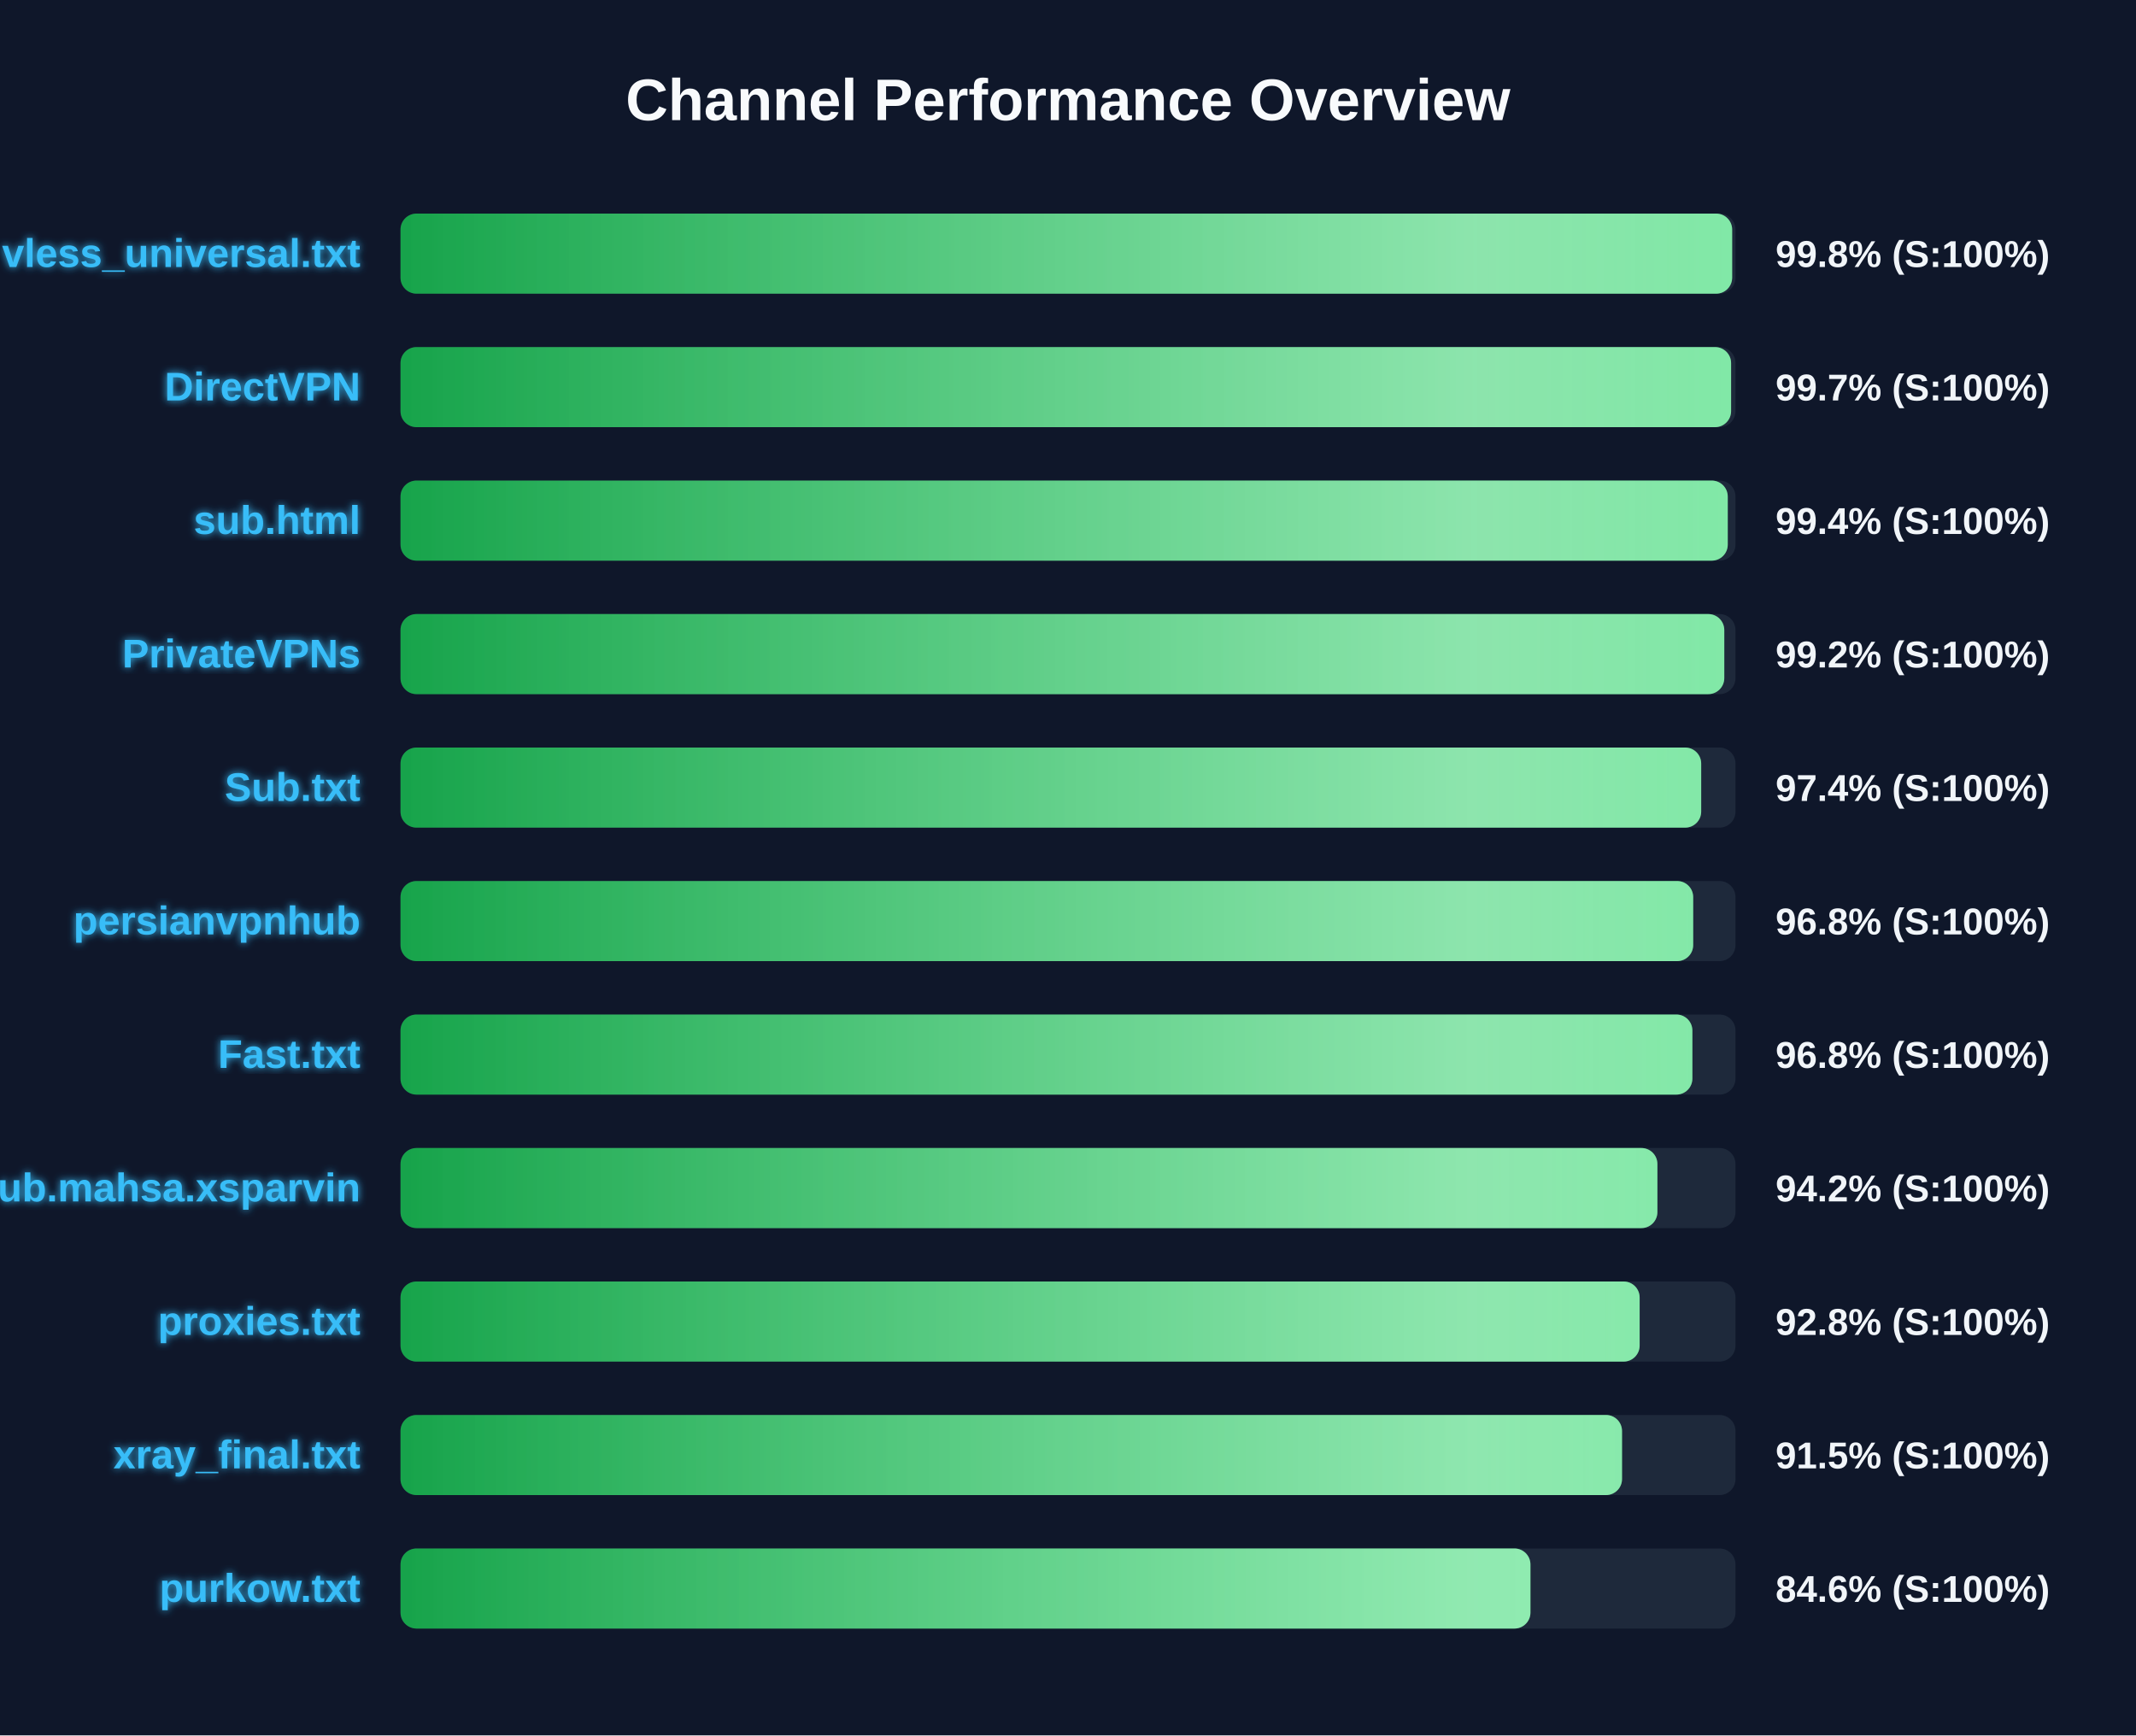
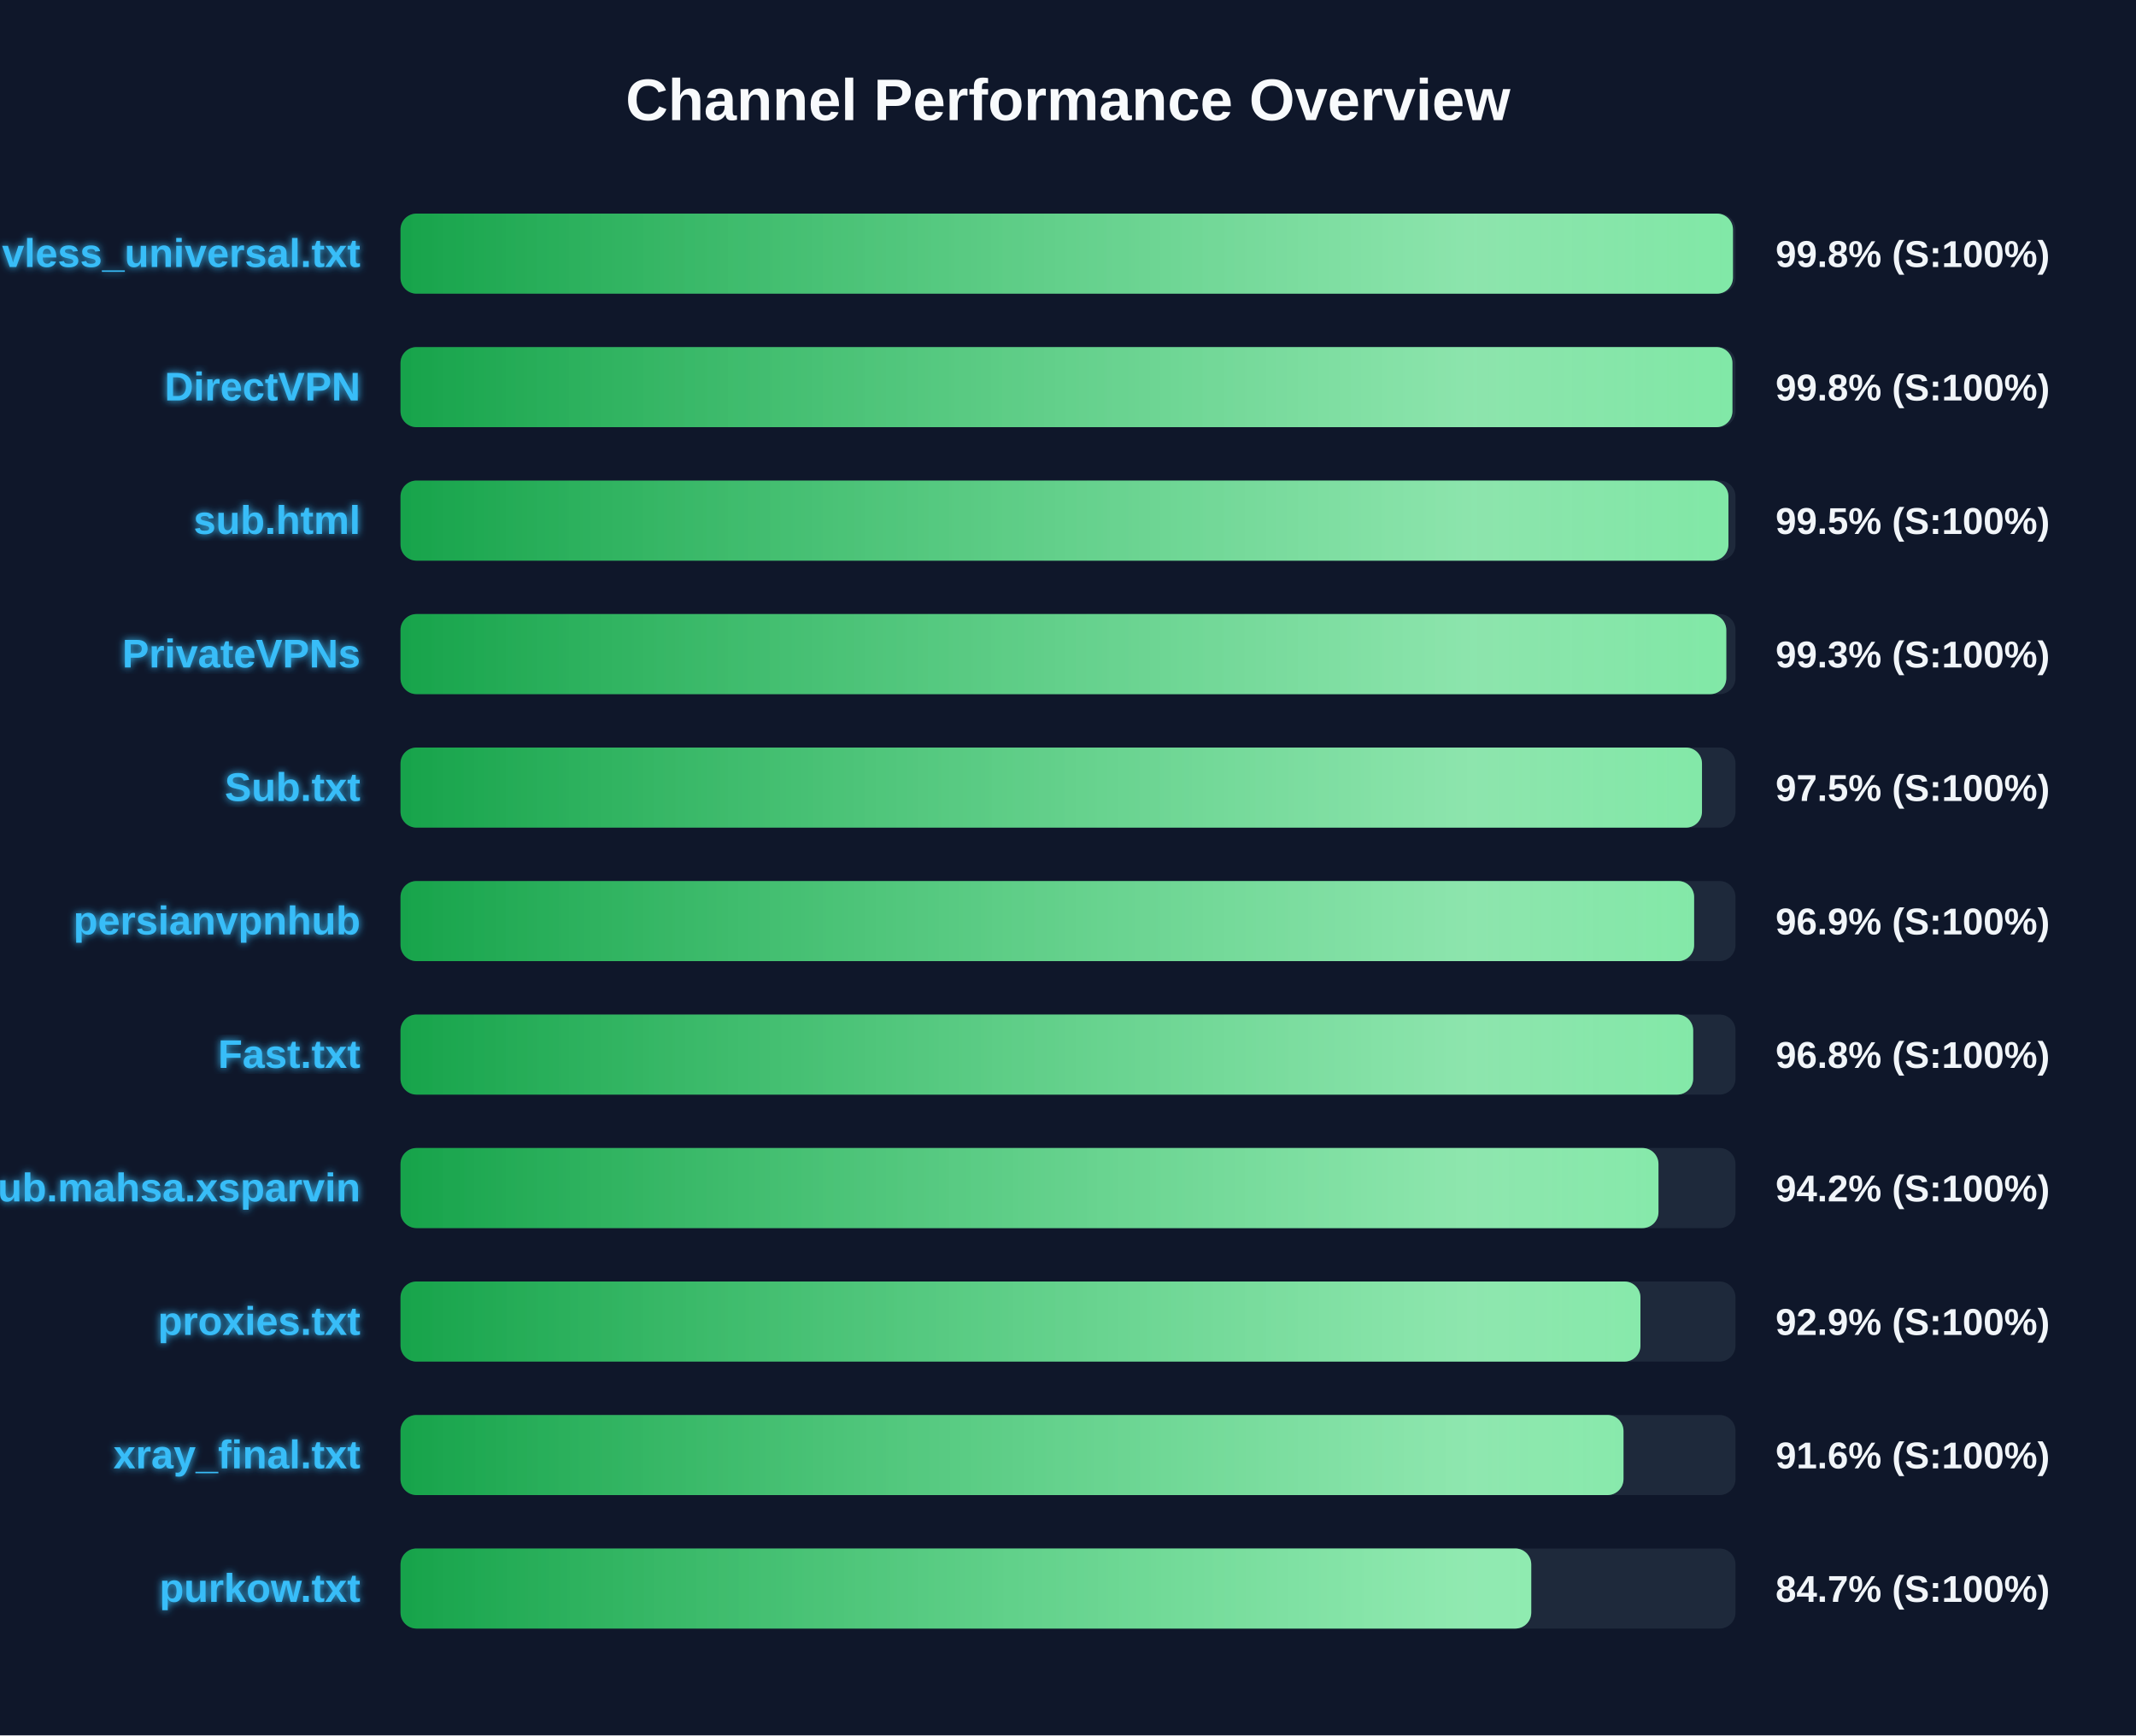
<svg xmlns="http://www.w3.org/2000/svg" width="800" height="650" version="1.1">
  <defs>
    <linearGradient id="grad-green" x1="0%" y1="0%" x2="100%" y2="0%">
      <stop offset="0%" stop-color="#16a34a" />
      <stop offset="100%" stop-color="#4ade80" />
    </linearGradient>
    <linearGradient id="grad-yellow" x1="0%" y1="0%" x2="100%" y2="0%">
      <stop offset="0%" stop-color="#ca8a04" />
      <stop offset="100%" stop-color="#fde047" />
    </linearGradient>
    <linearGradient id="grad-red" x1="0%" y1="0%" x2="100%" y2="0%">
      <stop offset="0%" stop-color="#dc2626" />
      <stop offset="100%" stop-color="#f87171" />
    </linearGradient>
    <linearGradient id="shimmer" x1="0%" y1="0%" x2="100%" y2="0%">
      <stop offset="0%" stop-color="rgba(255,255,255,0)" />
      <stop offset="50%" stop-color="rgba(255,255,255,0.4)" />
      <stop offset="100%" stop-color="rgba(255,255,255,0)" />
    </linearGradient>
    <filter id="glow" x="-20%" y="-20%" width="140%" height="140%">
      <feGaussianBlur stdDeviation="1.5" result="blur" />
      <feComposite in="SourceGraphic" in2="blur" operator="over" />
    </filter>
  </defs>
  <style>
        .bg-rect { fill: #0f172a; }
        .title { font: bold 22px 'Segoe UI', Arial, sans-serif; fill: #f8fafc; }
        .row { font: bold 15px 'Segoe UI', Arial, sans-serif; fill: #38bdf8; filter: url(#glow); }
        .score { font: bold 14px 'Segoe UI', Arial, sans-serif; fill: #f1f5f9; }
        @keyframes shimmer-anim {
            0% { transform: translateX(-100%); }
            100% { transform: translateX(200%); }
        }
        .shimmer-rect {
            animation: shimmer-anim 2.5s infinite linear;
        }
    </style>
  <rect width="100%" height="100%" class="bg-rect" />
  <text x="400" y="45" text-anchor="middle" class="title">Channel Performance Overview</text>
  <rect x="150" y="80" width="500" height="30" fill="#1e293b" rx="6" />
  <clipPath id="clip-0">
-     <rect x="150" y="80" width="498.75" height="30" rx="6" />
+     <rect x="150" y="80" width="499.05" height="30" rx="6" />
  </clipPath>
-   <rect x="150" y="80" width="498.75" height="30" fill="url(#grad-green)" rx="6" />
+   <rect x="150" y="80" width="499.05" height="30" fill="url(#grad-green)" rx="6" />
  <g clip-path="url(#clip-0)">
    <rect x="150" y="80" width="100%" height="30" fill="url(#shimmer)" class="shimmer-rect" />
  </g>
  <text x="135" y="100" text-anchor="end" class="row">vless_universal.txt</text>
  <text x="665" y="100" text-anchor="start" class="score">99.8% (S:100%)</text>
  <rect x="150" y="130" width="500" height="30" fill="#1e293b" rx="6" />
  <clipPath id="clip-1">
-     <rect x="150" y="130" width="498.35" height="30" rx="6" />
+     <rect x="150" y="130" width="498.85" height="30" rx="6" />
  </clipPath>
-   <rect x="150" y="130" width="498.35" height="30" fill="url(#grad-green)" rx="6" />
+   <rect x="150" y="130" width="498.85" height="30" fill="url(#grad-green)" rx="6" />
  <g clip-path="url(#clip-1)">
    <rect x="150" y="130" width="100%" height="30" fill="url(#shimmer)" class="shimmer-rect" />
  </g>
  <text x="135" y="150" text-anchor="end" class="row">DirectVPN</text>
-   <text x="665" y="150" text-anchor="start" class="score">99.7% (S:100%)</text>
+   <text x="665" y="150" text-anchor="start" class="score">99.8% (S:100%)</text>
  <rect x="150" y="180" width="500" height="30" fill="#1e293b" rx="6" />
  <clipPath id="clip-2">
-     <rect x="150" y="180" width="497.1" height="30" rx="6" />
+     <rect x="150" y="180" width="497.35" height="30" rx="6" />
  </clipPath>
-   <rect x="150" y="180" width="497.1" height="30" fill="url(#grad-green)" rx="6" />
+   <rect x="150" y="180" width="497.35" height="30" fill="url(#grad-green)" rx="6" />
  <g clip-path="url(#clip-2)">
    <rect x="150" y="180" width="100%" height="30" fill="url(#shimmer)" class="shimmer-rect" />
  </g>
  <text x="135" y="200" text-anchor="end" class="row">sub.html</text>
-   <text x="665" y="200" text-anchor="start" class="score">99.4% (S:100%)</text>
+   <text x="665" y="200" text-anchor="start" class="score">99.5% (S:100%)</text>
  <rect x="150" y="230" width="500" height="30" fill="#1e293b" rx="6" />
  <clipPath id="clip-3">
-     <rect x="150" y="230" width="495.8" height="30" rx="6" />
+     <rect x="150" y="230" width="496.55" height="30" rx="6" />
  </clipPath>
-   <rect x="150" y="230" width="495.8" height="30" fill="url(#grad-green)" rx="6" />
+   <rect x="150" y="230" width="496.55" height="30" fill="url(#grad-green)" rx="6" />
  <g clip-path="url(#clip-3)">
    <rect x="150" y="230" width="100%" height="30" fill="url(#shimmer)" class="shimmer-rect" />
  </g>
  <text x="135" y="250" text-anchor="end" class="row">PrivateVPNs</text>
-   <text x="665" y="250" text-anchor="start" class="score">99.2% (S:100%)</text>
+   <text x="665" y="250" text-anchor="start" class="score">99.3% (S:100%)</text>
  <rect x="150" y="280" width="500" height="30" fill="#1e293b" rx="6" />
  <clipPath id="clip-4">
-     <rect x="150" y="280" width="487.15" height="30" rx="6" />
+     <rect x="150" y="280" width="487.45" height="30" rx="6" />
  </clipPath>
-   <rect x="150" y="280" width="487.15" height="30" fill="url(#grad-green)" rx="6" />
+   <rect x="150" y="280" width="487.45" height="30" fill="url(#grad-green)" rx="6" />
  <g clip-path="url(#clip-4)">
    <rect x="150" y="280" width="100%" height="30" fill="url(#shimmer)" class="shimmer-rect" />
  </g>
  <text x="135" y="300" text-anchor="end" class="row">Sub.txt</text>
-   <text x="665" y="300" text-anchor="start" class="score">97.4% (S:100%)</text>
+   <text x="665" y="300" text-anchor="start" class="score">97.5% (S:100%)</text>
  <rect x="150" y="330" width="500" height="30" fill="#1e293b" rx="6" />
  <clipPath id="clip-5">
-     <rect x="150" y="330" width="484.15" height="30" rx="6" />
+     <rect x="150" y="330" width="484.5" height="30" rx="6" />
  </clipPath>
-   <rect x="150" y="330" width="484.15" height="30" fill="url(#grad-green)" rx="6" />
+   <rect x="150" y="330" width="484.5" height="30" fill="url(#grad-green)" rx="6" />
  <g clip-path="url(#clip-5)">
    <rect x="150" y="330" width="100%" height="30" fill="url(#shimmer)" class="shimmer-rect" />
  </g>
  <text x="135" y="350" text-anchor="end" class="row">persianvpnhub</text>
-   <text x="665" y="350" text-anchor="start" class="score">96.8% (S:100%)</text>
+   <text x="665" y="350" text-anchor="start" class="score">96.9% (S:100%)</text>
  <rect x="150" y="380" width="500" height="30" fill="#1e293b" rx="6" />
  <clipPath id="clip-6">
-     <rect x="150" y="380" width="483.85" height="30" rx="6" />
+     <rect x="150" y="380" width="484.15" height="30" rx="6" />
  </clipPath>
-   <rect x="150" y="380" width="483.85" height="30" fill="url(#grad-green)" rx="6" />
+   <rect x="150" y="380" width="484.15" height="30" fill="url(#grad-green)" rx="6" />
  <g clip-path="url(#clip-6)">
    <rect x="150" y="380" width="100%" height="30" fill="url(#shimmer)" class="shimmer-rect" />
  </g>
  <text x="135" y="400" text-anchor="end" class="row">Fast.txt</text>
  <text x="665" y="400" text-anchor="start" class="score">96.8% (S:100%)</text>
  <rect x="150" y="430" width="500" height="30" fill="#1e293b" rx="6" />
  <clipPath id="clip-7">
-     <rect x="150" y="430" width="470.75" height="30" rx="6" />
+     <rect x="150" y="430" width="471.15" height="30" rx="6" />
  </clipPath>
-   <rect x="150" y="430" width="470.75" height="30" fill="url(#grad-green)" rx="6" />
+   <rect x="150" y="430" width="471.15" height="30" fill="url(#grad-green)" rx="6" />
  <g clip-path="url(#clip-7)">
    <rect x="150" y="430" width="100%" height="30" fill="url(#shimmer)" class="shimmer-rect" />
  </g>
  <text x="135" y="450" text-anchor="end" class="row">Sub.mahsa.xsparvin</text>
  <text x="665" y="450" text-anchor="start" class="score">94.2% (S:100%)</text>
  <rect x="150" y="480" width="500" height="30" fill="#1e293b" rx="6" />
  <clipPath id="clip-8">
-     <rect x="150" y="480" width="464.1" height="30" rx="6" />
+     <rect x="150" y="480" width="464.4" height="30" rx="6" />
  </clipPath>
-   <rect x="150" y="480" width="464.1" height="30" fill="url(#grad-green)" rx="6" />
+   <rect x="150" y="480" width="464.4" height="30" fill="url(#grad-green)" rx="6" />
  <g clip-path="url(#clip-8)">
    <rect x="150" y="480" width="100%" height="30" fill="url(#shimmer)" class="shimmer-rect" />
  </g>
  <text x="135" y="500" text-anchor="end" class="row">proxies.txt</text>
-   <text x="665" y="500" text-anchor="start" class="score">92.8% (S:100%)</text>
+   <text x="665" y="500" text-anchor="start" class="score">92.9% (S:100%)</text>
  <rect x="150" y="530" width="500" height="30" fill="#1e293b" rx="6" />
  <clipPath id="clip-9">
-     <rect x="150" y="530" width="457.5" height="30" rx="6" />
+     <rect x="150" y="530" width="458.05" height="30" rx="6" />
  </clipPath>
-   <rect x="150" y="530" width="457.5" height="30" fill="url(#grad-green)" rx="6" />
+   <rect x="150" y="530" width="458.05" height="30" fill="url(#grad-green)" rx="6" />
  <g clip-path="url(#clip-9)">
    <rect x="150" y="530" width="100%" height="30" fill="url(#shimmer)" class="shimmer-rect" />
  </g>
  <text x="135" y="550" text-anchor="end" class="row">xray_final.txt</text>
-   <text x="665" y="550" text-anchor="start" class="score">91.5% (S:100%)</text>
+   <text x="665" y="550" text-anchor="start" class="score">91.6% (S:100%)</text>
  <rect x="150" y="580" width="500" height="30" fill="#1e293b" rx="6" />
  <clipPath id="clip-10">
-     <rect x="150" y="580" width="423.2" height="30" rx="6" />
+     <rect x="150" y="580" width="423.5" height="30" rx="6" />
  </clipPath>
-   <rect x="150" y="580" width="423.2" height="30" fill="url(#grad-green)" rx="6" />
+   <rect x="150" y="580" width="423.5" height="30" fill="url(#grad-green)" rx="6" />
  <g clip-path="url(#clip-10)">
    <rect x="150" y="580" width="100%" height="30" fill="url(#shimmer)" class="shimmer-rect" />
  </g>
  <text x="135" y="600" text-anchor="end" class="row">purkow.txt</text>
-   <text x="665" y="600" text-anchor="start" class="score">84.6% (S:100%)</text>
+   <text x="665" y="600" text-anchor="start" class="score">84.7% (S:100%)</text>
</svg>
